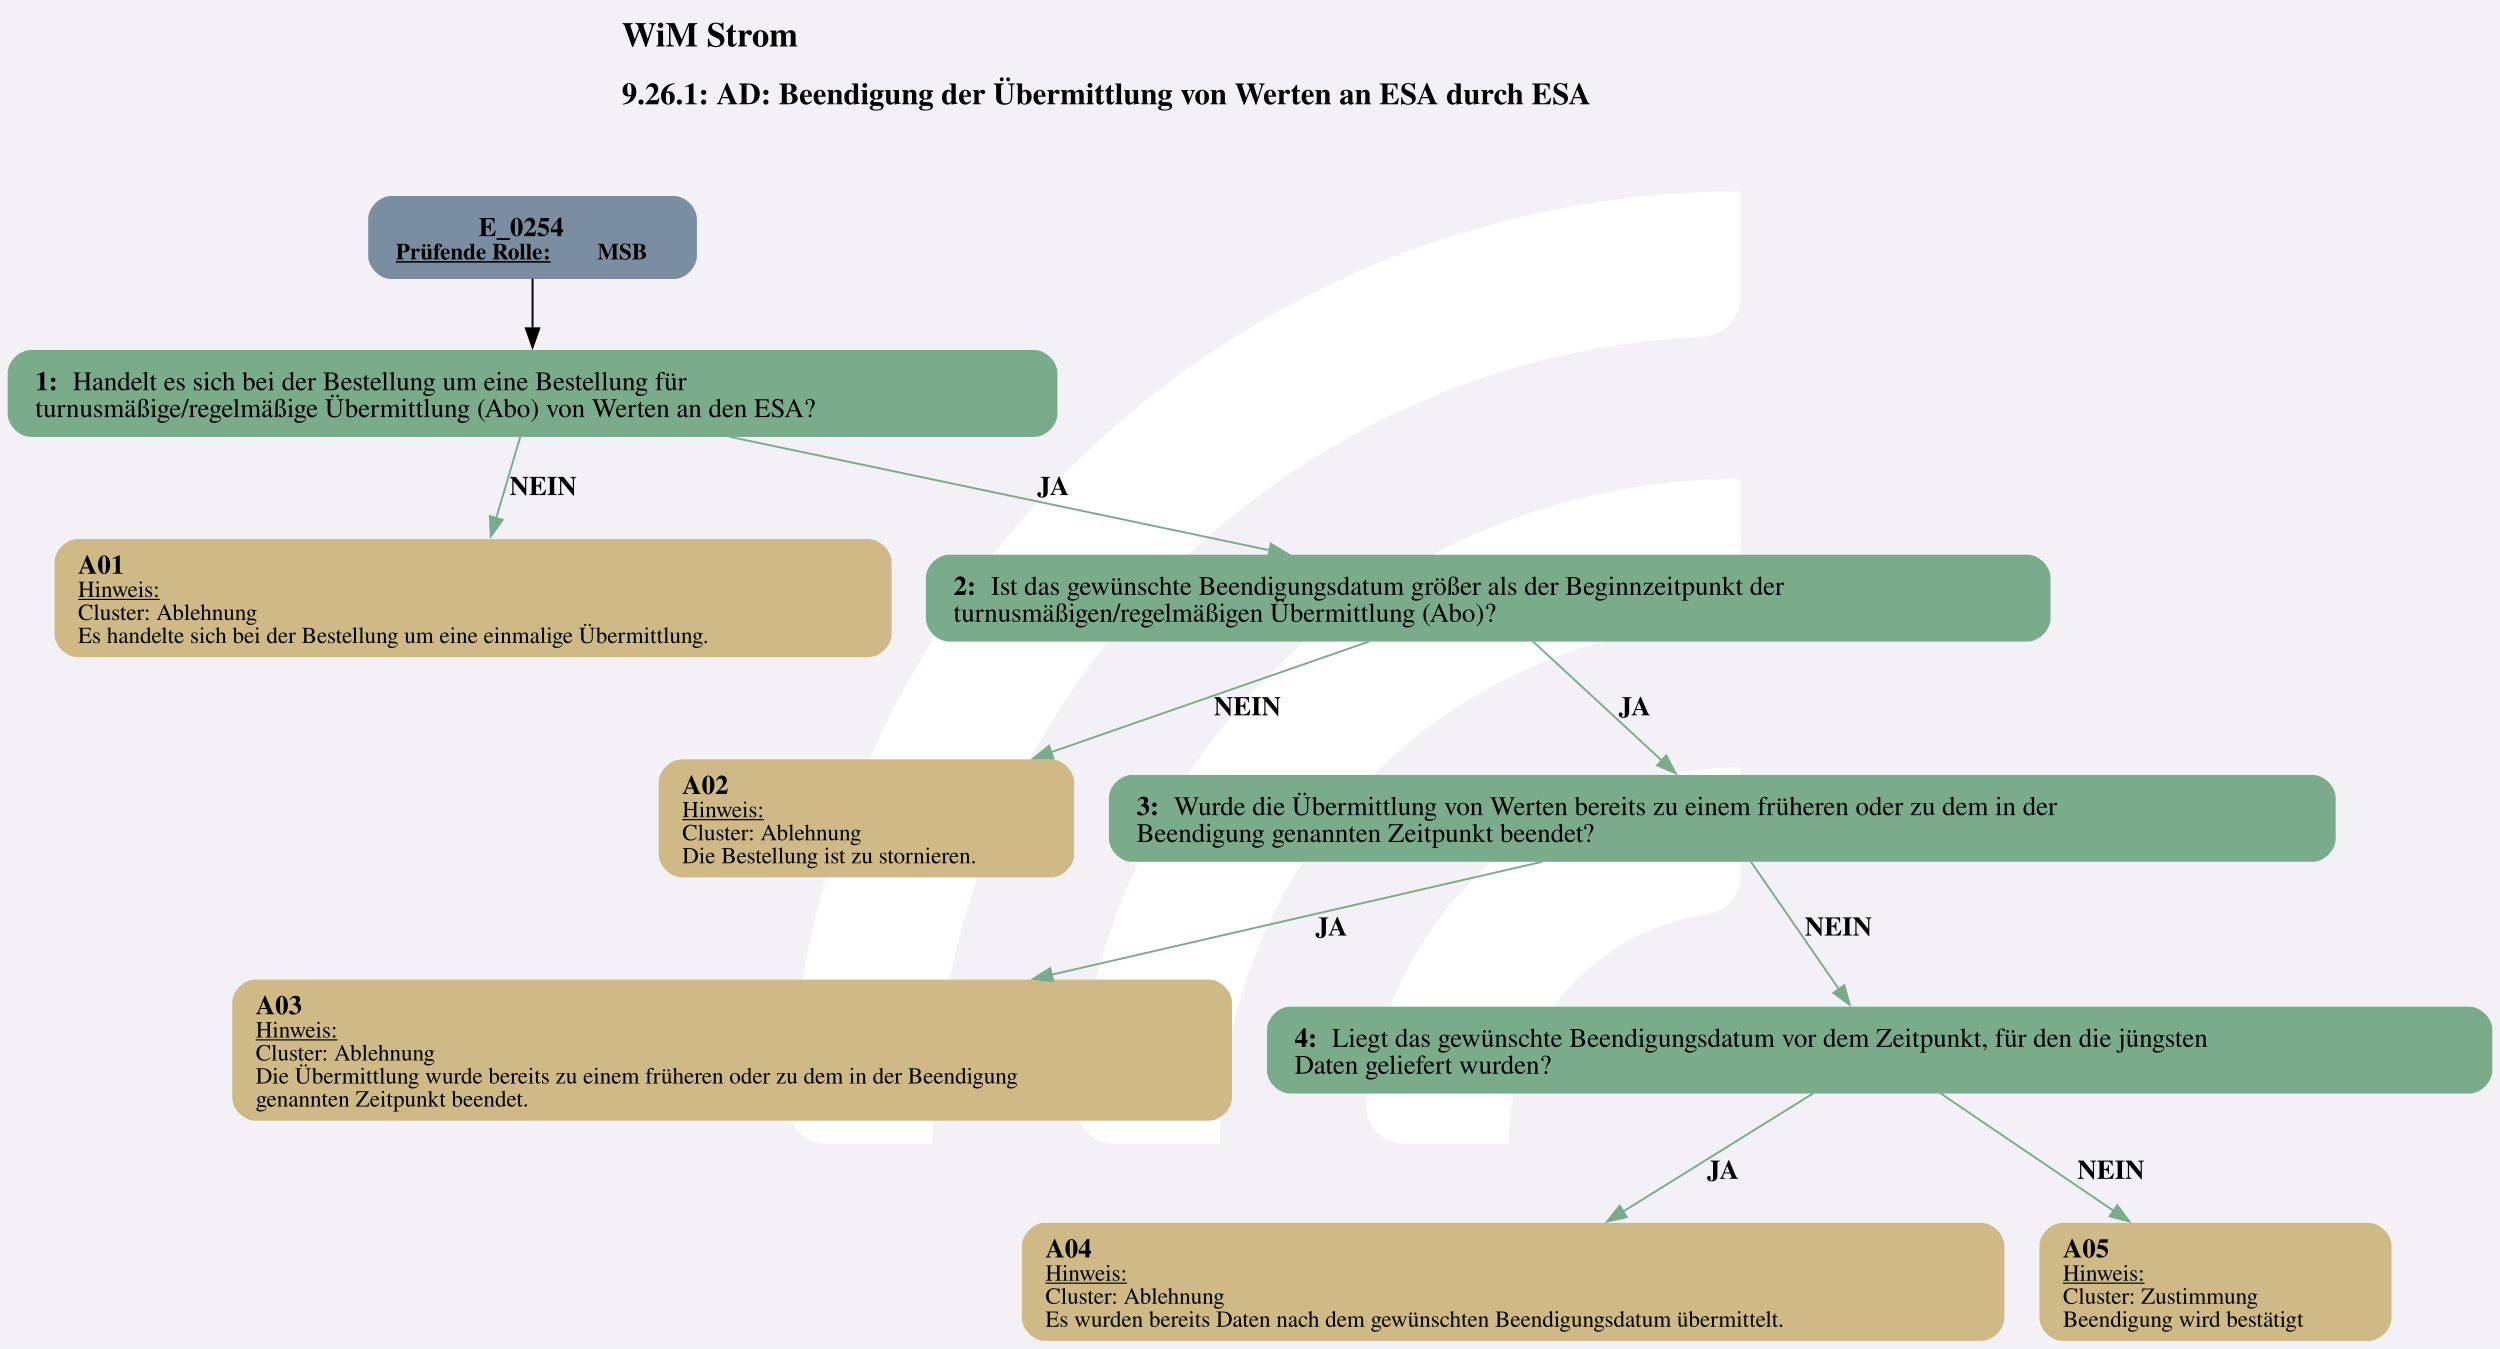
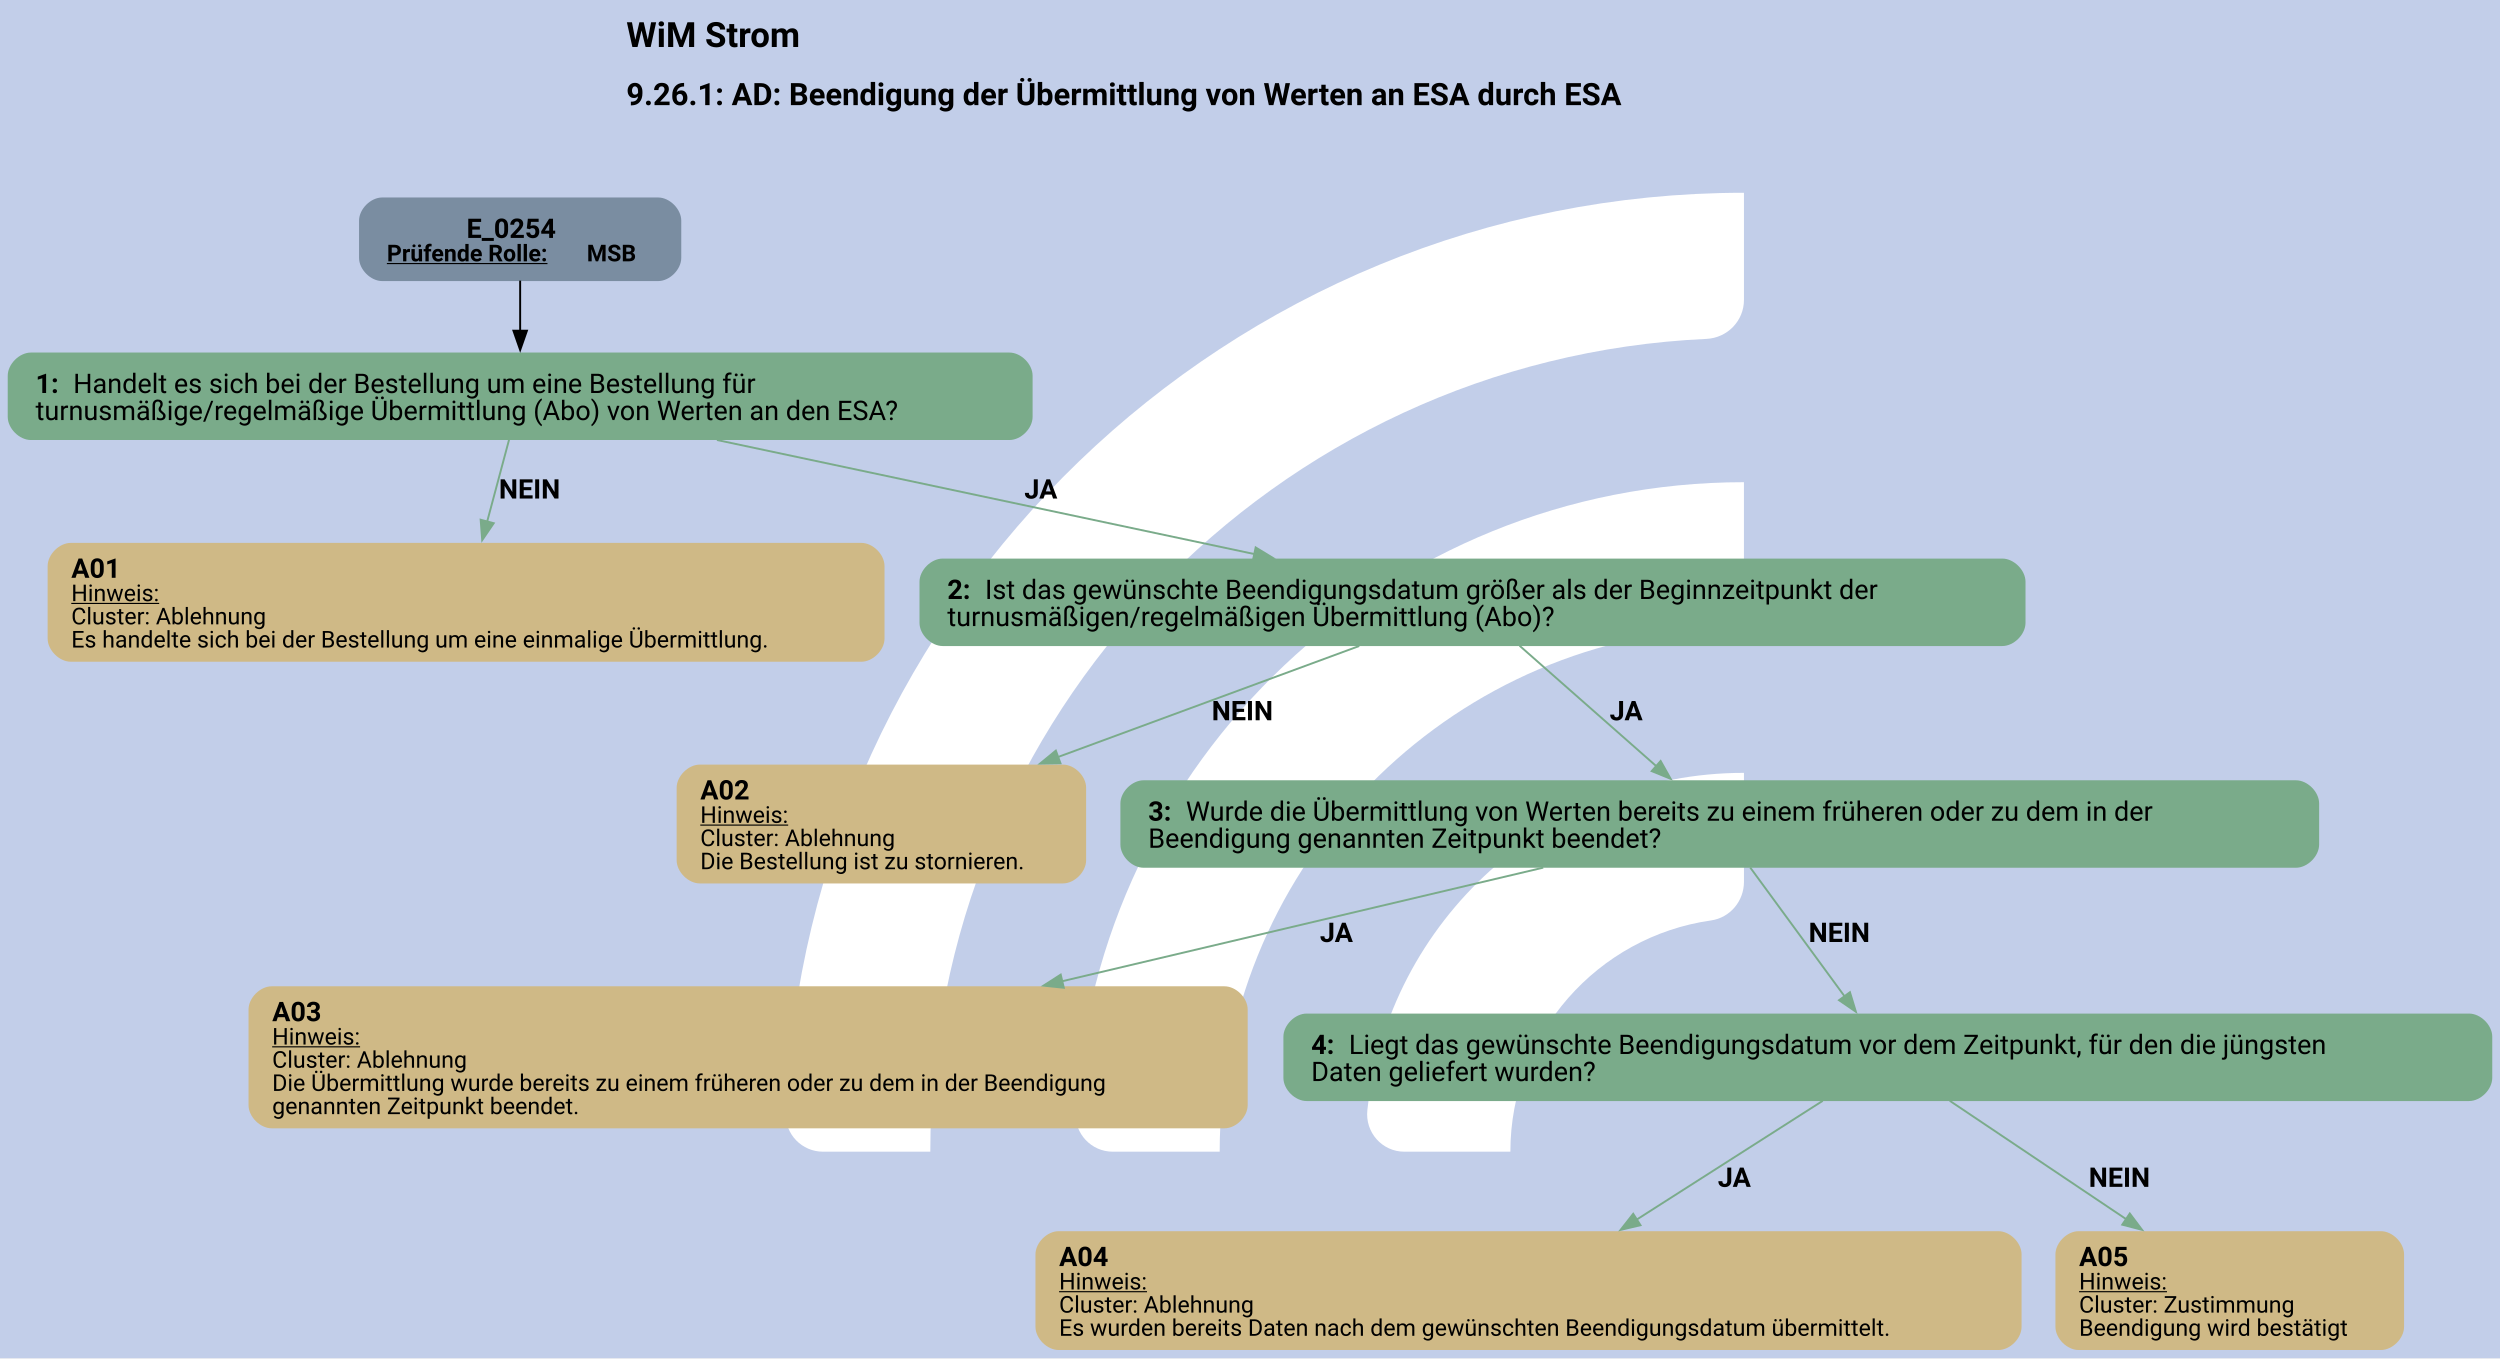
- <svg xmlns="http://www.w3.org/2000/svg" version="1.1" width="1737.333px" viewBox="0 0 1737.333 937.333" height="937.333px">
+ <svg xmlns="http://www.w3.org/2000/svg" version="1.1" width="1725.333px" viewBox="0 0 1725.333 937.333" height="937.333px">
  <g>
-     <svg version="1.1" width="1737.333px" viewBox="0 0 1737.333 937.333" height="937.333px">
-       <polygon fill="#f3f1f6" points="0,0 1737.333,0 1737.333,937.333 0,937.333" />
+     <svg version="1.1" width="1725.333px" viewBox="0 0 1725.333 937.333" height="937.333px">
+       <polygon fill="#c2cee9" points="0,0 1725.333,0 1725.333,937.333 0,937.333" />
      <g>
-         <g transform="translate(486.4216, 93.73333) scale(1 1) translate(0, 0) scale(1.319816 1.319816) ">
+         <g transform="translate(480.4216, 93.73333) scale(1 1) translate(0, 0) scale(1.319816 1.319816) ">
          <defs>
            <style>.cls-1{fill:#fff;}</style>
          </defs>
          <path class="cls-1" d="M122.44,531.2h-56.1c-11,0-19.9-9.12-19.46-20.11C57.47,243.89,278.15,29.78,547.91,29.78v56.02c0,10.98-8.69,19.89-19.66,20.39-225.51,10.31-405.8,197-405.8,425Z" />
          <path class="cls-1" d="M273.78,531.2h-55.93c-11.23,0-20.09-9.48-19.43-20.69,10.74-183.44,163.39-329.39,349.48-329.39v56.26c0,10.71-8.27,19.62-18.96,20.35-142.35,9.77-255.17,128.69-255.17,273.46Z" />
          <path class="cls-1" d="M425.77,531.2h-55.45c-11.65,0-20.6-10.17-19.33-21.75,10.87-99.03,95.03-176.34,196.92-176.34v57.01c0,10.05-7.28,18.75-17.23,20.16-59.22,8.4-104.91,59.42-104.91,120.92Z" />
        </g>
-         <svg width="1303pt" height="703pt" viewBox="0.00 0.00 1302.80 702.64">
+         <svg width="1294pt" height="703pt" viewBox="0.00 0.00 1294.18 702.64">
          <g id="graph0" class="graph" transform="scale(1 1) rotate(0) translate(4 698.64)">
-             <text text-anchor="start" x="320.03" y="-674.54" font-family="Times,serif" font-weight="bold" font-size="18.00">WiM Strom</text>
-             <text text-anchor="start" x="320.03" y="-644.44" font-family="Times,serif" font-weight="bold" font-size="16.00">9.26.1: AD: Beendigung der Übermittlung von Werten an ESA durch ESA</text>
+             <text text-anchor="start" x="320.21" y="-674.54" font-family="Roboto, sans-serif" font-weight="bold" font-size="18.00">WiM Strom</text>
+             <text text-anchor="start" x="320.21" y="-644.44" font-family="Roboto, sans-serif" font-weight="bold" font-size="16.00">9.26.1: AD: Beendigung der Übermittlung von Werten an ESA durch ESA</text>
            <g id="node1" class="node">
-               <path fill="#7a8da1" stroke="black" stroke-width="0" d="M347.17,-596.64C347.17,-596.64 199.87,-596.64 199.87,-596.64 193.87,-596.64 187.87,-590.64 187.87,-584.64 187.87,-584.64 187.87,-565.36 187.87,-565.36 187.87,-559.36 193.87,-553.36 199.87,-553.36 199.87,-553.36 347.17,-553.36 347.17,-553.36 353.17,-553.36 359.17,-559.36 359.17,-565.36 359.17,-565.36 359.17,-584.64 359.17,-584.64 359.17,-590.64 353.17,-596.64 347.17,-596.64" />
-               <text text-anchor="start" x="245.4" y="-575.7" font-family="Times,serif" font-weight="bold" font-size="14.00">E_0254</text>
-               <text text-anchor="start" x="202.27" y="-563.6" font-family="Times,serif" font-weight="bold" text-decoration="underline" font-size="12.00">Prüfende Rolle:</text>
-               <text text-anchor="start" x="307.27" y="-563.6" font-family="Times,serif" font-weight="bold" font-size="12.00"> MSB</text>
+               <path fill="#7a8da1" stroke="black" stroke-width="0" d="M336.67,-596.64C336.67,-596.64 193.87,-596.64 193.87,-596.64 187.87,-596.64 181.87,-590.64 181.87,-584.64 181.87,-584.64 181.87,-565.36 181.87,-565.36 181.87,-559.36 187.87,-553.36 193.87,-553.36 193.87,-553.36 336.67,-553.36 336.67,-553.36 342.67,-553.36 348.67,-559.36 348.67,-565.36 348.67,-565.36 348.67,-584.64 348.67,-584.64 348.67,-590.64 342.67,-596.64 336.67,-596.64" />
+               <text text-anchor="start" x="237.52" y="-575.7" font-family="Roboto, sans-serif" font-weight="bold" font-size="14.00">E_0254</text>
+               <text text-anchor="start" x="196.27" y="-563.6" font-family="Roboto, sans-serif" font-weight="bold" text-decoration="underline" font-size="12.00">Prüfende Rolle:</text>
+               <text text-anchor="start" x="299.77" y="-563.6" font-family="Roboto, sans-serif" font-weight="bold" font-size="12.00"> MSB</text>
            </g>
            <g id="node2" class="node">
-               <path fill="#7aab8a" stroke="black" stroke-width="0" d="M535.05,-516.36C535.05,-516.36 12,-516.36 12,-516.36 6,-516.36 0,-510.36 0,-504.36 0,-504.36 0,-483.08 0,-483.08 0,-477.08 6,-471.08 12,-471.08 12,-471.08 535.05,-471.08 535.05,-471.08 541.05,-471.08 547.05,-477.08 547.05,-483.08 547.05,-483.08 547.05,-504.36 547.05,-504.36 547.05,-510.36 541.05,-516.36 535.05,-516.36" />
-               <text text-anchor="start" x="14.4" y="-495.42" font-family="Times,serif" font-weight="bold" font-size="14.00">1: </text>
-               <text text-anchor="start" x="33.9" y="-495.42" font-family="Times,serif" font-size="14.00">Handelt es sich bei der Bestellung um eine Bestellung für</text>
-               <text text-anchor="start" x="14.4" y="-481.42" font-family="Times,serif" font-size="14.00">turnusmäßige/regelmäßige Übermittlung (Abo) von Werten an den ESA?</text>
+               <path fill="#7aab8a" stroke="black" stroke-width="0" d="M518.55,-516.36C518.55,-516.36 12,-516.36 12,-516.36 6,-516.36 0,-510.36 0,-504.36 0,-504.36 0,-483.08 0,-483.08 0,-477.08 6,-471.08 12,-471.08 12,-471.08 518.55,-471.08 518.55,-471.08 524.55,-471.08 530.55,-477.08 530.55,-483.08 530.55,-483.08 530.55,-504.36 530.55,-504.36 530.55,-510.36 524.55,-516.36 518.55,-516.36" />
+               <text text-anchor="start" x="14.4" y="-495.42" font-family="Roboto, sans-serif" font-weight="bold" font-size="14.00">1: </text>
+               <text text-anchor="start" x="33.9" y="-495.42" font-family="Roboto, sans-serif" font-size="14.00">Handelt es sich bei der Bestellung um eine Bestellung für</text>
+               <text text-anchor="start" x="14.4" y="-481.42" font-family="Roboto, sans-serif" font-size="14.00">turnusmäßige/regelmäßige Übermittlung (Abo) von Werten an den ESA?</text>
            </g>
            <g id="edge1" class="edge">
-               <path fill="none" stroke="black" d="M273.52,-553.58C273.52,-545.61 273.52,-536.26 273.52,-527.4" />
-               <polygon fill="black" stroke="black" points="277.03,-527.69 273.53,-517.69 270.03,-527.69 277.03,-527.69" />
+               <path fill="none" stroke="black" d="M265.27,-553.58C265.27,-545.61 265.27,-536.26 265.27,-527.4" />
+               <polygon fill="black" stroke="black" points="268.78,-527.69 265.28,-517.69 261.78,-527.69 268.78,-527.69" />
            </g>
            <g id="node3" class="node">
-               <path fill="#cfb986" stroke="black" stroke-width="0" d="M448.64,-417.83C448.64,-417.83 36.41,-417.83 36.41,-417.83 30.41,-417.83 24.41,-411.83 24.41,-405.83 24.41,-405.83 24.41,-368.31 24.41,-368.31 24.41,-362.31 30.41,-356.31 36.41,-356.31 36.41,-356.31 448.64,-356.31 448.64,-356.31 454.64,-356.31 460.64,-362.31 460.64,-368.31 460.64,-368.31 460.64,-405.83 460.64,-405.83 460.64,-411.83 454.64,-417.83 448.64,-417.83" />
-               <text text-anchor="start" x="36.65" y="-399.77" font-family="Times,serif" font-weight="bold" font-size="14.00">A01</text>
-               <text text-anchor="start" x="36.65" y="-387.67" font-family="Times,serif" text-decoration="underline" font-size="12.00">Hinweis:</text>
-               <text text-anchor="start" x="36.65" y="-375.67" font-family="Times,serif" font-size="12.00">Cluster: Ablehnung</text>
-               <text text-anchor="start" x="36.65" y="-363.67" font-family="Times,serif" font-size="12.00">Es handelte sich bei der Bestellung um eine einmalige Übermittlung.</text>
+               <path fill="#cfb986" stroke="black" stroke-width="0" d="M441.89,-417.83C441.89,-417.83 32.66,-417.83 32.66,-417.83 26.66,-417.83 20.66,-411.83 20.66,-405.83 20.66,-405.83 20.66,-368.31 20.66,-368.31 20.66,-362.31 26.66,-356.31 32.66,-356.31 32.66,-356.31 441.89,-356.31 441.89,-356.31 447.89,-356.31 453.89,-362.31 453.89,-368.31 453.89,-368.31 453.89,-405.83 453.89,-405.83 453.89,-411.83 447.89,-417.83 441.89,-417.83" />
+               <text text-anchor="start" x="32.9" y="-399.77" font-family="Roboto, sans-serif" font-weight="bold" font-size="14.00">A01</text>
+               <text text-anchor="start" x="32.9" y="-387.67" font-family="Roboto, sans-serif" text-decoration="underline" font-size="12.00">Hinweis:</text>
+               <text text-anchor="start" x="32.9" y="-375.67" font-family="Roboto, sans-serif" font-size="12.00">Cluster: Ablehnung</text>
+               <text text-anchor="start" x="32.9" y="-363.67" font-family="Roboto, sans-serif" font-size="12.00">Es handelte sich bei der Bestellung um eine einmalige Übermittlung.</text>
            </g>
            <g id="edge2" class="edge">
-               <path fill="none" stroke="#7aab8a" d="M267.18,-471.29C263.54,-459 258.84,-443.16 254.53,-428.6" />
-               <polygon fill="#7aab8a" stroke="#7aab8a" points="257.96,-427.85 251.76,-419.25 251.25,-429.83 257.96,-427.85" />
-               <text text-anchor="start" x="261.52" y="-440.78" font-family="Times,serif" font-weight="bold" font-size="14.00">NEIN</text>
+               <path fill="none" stroke="#7aab8a" d="M259.54,-471.29C256.25,-459 252.01,-443.16 248.12,-428.6" />
+               <polygon fill="#7aab8a" stroke="#7aab8a" points="251.59,-428.02 245.62,-419.26 244.82,-429.83 251.59,-428.02" />
+               <text text-anchor="start" x="254.27" y="-440.78" font-family="Roboto, sans-serif" font-weight="bold" font-size="14.00">NEIN</text>
            </g>
            <g id="node4" class="node">
-               <path fill="#7aab8a" stroke="black" stroke-width="0" d="M1052.55,-409.71C1052.55,-409.71 490.5,-409.71 490.5,-409.71 484.5,-409.71 478.5,-403.71 478.5,-397.71 478.5,-397.71 478.5,-376.43 478.5,-376.43 478.5,-370.43 484.5,-364.43 490.5,-364.43 490.5,-364.43 1052.55,-364.43 1052.55,-364.43 1058.55,-364.43 1064.55,-370.43 1064.55,-376.43 1064.55,-376.43 1064.55,-397.71 1064.55,-397.71 1064.55,-403.71 1058.55,-409.71 1052.55,-409.71" />
-               <text text-anchor="start" x="492.9" y="-388.77" font-family="Times,serif" font-weight="bold" font-size="14.00">2: </text>
-               <text text-anchor="start" x="512.4" y="-388.77" font-family="Times,serif" font-size="14.00">Ist das gewünschte Beendigungsdatum größer als der Beginnzeitpunkt der</text>
-               <text text-anchor="start" x="492.9" y="-374.77" font-family="Times,serif" font-size="14.00">turnusmäßigen/regelmäßigen Übermittlung (Abo)?</text>
+               <path fill="#7aab8a" stroke="black" stroke-width="0" d="M1032.55,-409.71C1032.55,-409.71 484,-409.71 484,-409.71 478,-409.71 472,-403.71 472,-397.71 472,-397.71 472,-376.43 472,-376.43 472,-370.43 478,-364.43 484,-364.43 484,-364.43 1032.55,-364.43 1032.55,-364.43 1038.55,-364.43 1044.55,-370.43 1044.55,-376.43 1044.55,-376.43 1044.55,-397.71 1044.55,-397.71 1044.55,-403.71 1038.55,-409.71 1032.55,-409.71" />
+               <text text-anchor="start" x="486.4" y="-388.77" font-family="Roboto, sans-serif" font-weight="bold" font-size="14.00">2: </text>
+               <text text-anchor="start" x="505.9" y="-388.77" font-family="Roboto, sans-serif" font-size="14.00">Ist das gewünschte Beendigungsdatum größer als der Beginnzeitpunkt der</text>
+               <text text-anchor="start" x="486.4" y="-374.77" font-family="Roboto, sans-serif" font-size="14.00">turnusmäßigen/regelmäßigen Übermittlung (Abo)?</text>
            </g>
            <g id="edge3" class="edge">
-               <path fill="none" stroke="#7aab8a" d="M376.41,-471.1C458.32,-453.89 572.87,-429.82 657.55,-412.02" />
-               <polygon fill="#7aab8a" stroke="#7aab8a" points="658.23,-415.46 667.29,-409.97 656.79,-408.6 658.23,-415.46" />
-               <text text-anchor="start" x="536.52" y="-440.78" font-family="Times,serif" font-weight="bold" font-size="14.00">JA</text>
+               <path fill="none" stroke="#7aab8a" d="M367.13,-471.1C448.21,-453.89 561.62,-429.82 645.45,-412.02" />
+               <polygon fill="#7aab8a" stroke="#7aab8a" points="646.02,-415.48 655.07,-409.98 644.57,-408.63 646.02,-415.48" />
+               <text text-anchor="start" x="526.27" y="-440.78" font-family="Roboto, sans-serif" font-weight="bold" font-size="14.00">JA</text>
            </g>
            <g id="node5" class="node">
-               <path fill="#cfb986" stroke="black" stroke-width="0" d="M543.76,-303.06C543.76,-303.06 351.28,-303.06 351.28,-303.06 345.28,-303.06 339.28,-297.06 339.28,-291.06 339.28,-291.06 339.28,-253.54 339.28,-253.54 339.28,-247.54 345.28,-241.54 351.28,-241.54 351.28,-241.54 543.76,-241.54 543.76,-241.54 549.76,-241.54 555.76,-247.54 555.76,-253.54 555.76,-253.54 555.76,-291.06 555.76,-291.06 555.76,-297.06 549.76,-303.06 543.76,-303.06" />
-               <text text-anchor="start" x="351.52" y="-285" font-family="Times,serif" font-weight="bold" font-size="14.00">A02</text>
-               <text text-anchor="start" x="351.52" y="-272.9" font-family="Times,serif" text-decoration="underline" font-size="12.00">Hinweis:</text>
-               <text text-anchor="start" x="351.52" y="-260.9" font-family="Times,serif" font-size="12.00">Cluster: Ablehnung</text>
-               <text text-anchor="start" x="351.52" y="-248.9" font-family="Times,serif" font-size="12.00">Die Bestellung ist zu stornieren.</text>
+               <path fill="#cfb986" stroke="black" stroke-width="0" d="M546.26,-303.06C546.26,-303.06 358.28,-303.06 358.28,-303.06 352.28,-303.06 346.28,-297.06 346.28,-291.06 346.28,-291.06 346.28,-253.54 346.28,-253.54 346.28,-247.54 352.28,-241.54 358.28,-241.54 358.28,-241.54 546.26,-241.54 546.26,-241.54 552.26,-241.54 558.26,-247.54 558.26,-253.54 558.26,-253.54 558.26,-291.06 558.26,-291.06 558.26,-297.06 552.26,-303.06 546.26,-303.06" />
+               <text text-anchor="start" x="358.52" y="-285" font-family="Roboto, sans-serif" font-weight="bold" font-size="14.00">A02</text>
+               <text text-anchor="start" x="358.52" y="-272.9" font-family="Roboto, sans-serif" text-decoration="underline" font-size="12.00">Hinweis:</text>
+               <text text-anchor="start" x="358.52" y="-260.9" font-family="Roboto, sans-serif" font-size="12.00">Cluster: Ablehnung</text>
+               <text text-anchor="start" x="358.52" y="-248.9" font-family="Roboto, sans-serif" font-size="12.00">Die Bestellung ist zu stornieren.</text>
            </g>
            <g id="edge4" class="edge">
-               <path fill="none" stroke="#7aab8a" d="M709.44,-364.46C662.5,-348.12 597.19,-325.39 543.54,-306.72" />
-               <polygon fill="#7aab8a" stroke="#7aab8a" points="544.99,-303.52 534.4,-303.54 542.69,-310.13 544.99,-303.52" />
-               <text text-anchor="start" x="628.52" y="-326.01" font-family="Times,serif" font-weight="bold" font-size="14.00">NEIN</text>
+               <path fill="none" stroke="#7aab8a" d="M699.64,-364.46C655.49,-348.19 594.14,-325.58 543.59,-306.95" />
+               <polygon fill="#7aab8a" stroke="#7aab8a" points="544.99,-303.74 534.39,-303.56 542.57,-310.3 544.99,-303.74" />
+               <text text-anchor="start" x="623.27" y="-326.01" font-family="Roboto, sans-serif" font-weight="bold" font-size="14.00">NEIN</text>
            </g>
            <g id="node6" class="node">
-               <path fill="#7aab8a" stroke="black" stroke-width="0" d="M1201.17,-294.94C1201.17,-294.94 585.88,-294.94 585.88,-294.94 579.88,-294.94 573.88,-288.94 573.88,-282.94 573.88,-282.94 573.88,-261.66 573.88,-261.66 573.88,-255.66 579.88,-249.66 585.88,-249.66 585.88,-249.66 1201.17,-249.66 1201.17,-249.66 1207.17,-249.66 1213.17,-255.66 1213.17,-261.66 1213.17,-261.66 1213.17,-282.94 1213.17,-282.94 1213.17,-288.94 1207.17,-294.94 1201.17,-294.94" />
-               <text text-anchor="start" x="588.27" y="-274" font-family="Times,serif" font-weight="bold" font-size="14.00">3: </text>
-               <text text-anchor="start" x="607.77" y="-274" font-family="Times,serif" font-size="14.00">Wurde die Übermittlung von Werten bereits zu einem früheren oder zu dem in der</text>
-               <text text-anchor="start" x="588.27" y="-260" font-family="Times,serif" font-size="14.00">Beendigung genannten Zeitpunkt beendet?</text>
+               <path fill="#7aab8a" stroke="black" stroke-width="0" d="M1184.55,-294.94C1184.55,-294.94 588,-294.94 588,-294.94 582,-294.94 576,-288.94 576,-282.94 576,-282.94 576,-261.66 576,-261.66 576,-255.66 582,-249.66 588,-249.66 588,-249.66 1184.55,-249.66 1184.55,-249.66 1190.55,-249.66 1196.55,-255.66 1196.55,-261.66 1196.55,-261.66 1196.55,-282.94 1196.55,-282.94 1196.55,-288.94 1190.55,-294.94 1184.55,-294.94" />
+               <text text-anchor="start" x="590.4" y="-274" font-family="Roboto, sans-serif" font-weight="bold" font-size="14.00">3: </text>
+               <text text-anchor="start" x="609.9" y="-274" font-family="Roboto, sans-serif" font-size="14.00">Wurde die Übermittlung von Werten bereits zu einem früheren oder zu dem in der</text>
+               <text text-anchor="start" x="590.4" y="-260" font-family="Roboto, sans-serif" font-size="14.00">Beendigung genannten Zeitpunkt beendet?</text>
            </g>
            <g id="edge5" class="edge">
-               <path fill="none" stroke="#7aab8a" d="M794.76,-364.59C813.84,-346.96 841.05,-321.81 862.07,-302.37" />
-               <polygon fill="#7aab8a" stroke="#7aab8a" points="864.3,-305.08 869.27,-295.72 859.55,-299.94 864.3,-305.08" />
-               <text text-anchor="start" x="839.52" y="-326.01" font-family="Times,serif" font-weight="bold" font-size="14.00">JA</text>
+               <path fill="none" stroke="#7aab8a" d="M782.65,-364.59C802.76,-346.88 831.47,-321.59 853.57,-302.11" />
+               <polygon fill="#7aab8a" stroke="#7aab8a" points="855.66,-304.93 860.85,-295.7 851.04,-299.68 855.66,-304.93" />
+               <text text-anchor="start" x="829.27" y="-326.01" font-family="Roboto, sans-serif" font-weight="bold" font-size="14.00">JA</text>
            </g>
            <g id="node7" class="node">
-               <path fill="#cfb986" stroke="black" stroke-width="0" d="M626.01,-188.29C626.01,-188.29 129.03,-188.29 129.03,-188.29 123.03,-188.29 117.03,-182.29 117.03,-176.29 117.03,-176.29 117.03,-126.77 117.03,-126.77 117.03,-120.77 123.03,-114.77 129.03,-114.77 129.03,-114.77 626.01,-114.77 626.01,-114.77 632.01,-114.77 638.01,-120.77 638.01,-126.77 638.01,-126.77 638.01,-176.29 638.01,-176.29 638.01,-182.29 632.01,-188.29 626.01,-188.29" />
-               <text text-anchor="start" x="129.27" y="-170.23" font-family="Times,serif" font-weight="bold" font-size="14.00">A03</text>
-               <text text-anchor="start" x="129.27" y="-158.13" font-family="Times,serif" text-decoration="underline" font-size="12.00">Hinweis:</text>
-               <text text-anchor="start" x="129.27" y="-146.13" font-family="Times,serif" font-size="12.00">Cluster: Ablehnung</text>
-               <text text-anchor="start" x="129.27" y="-134.13" font-family="Times,serif" font-size="12.00">Die Übermittlung wurde bereits zu einem früheren oder zu dem in der Beendigung</text>
-               <text text-anchor="start" x="129.27" y="-122.13" font-family="Times,serif" font-size="12.00">genannten Zeitpunkt beendet.</text>
+               <path fill="#cfb986" stroke="black" stroke-width="0" d="M629.89,-188.29C629.89,-188.29 136.66,-188.29 136.66,-188.29 130.66,-188.29 124.66,-182.29 124.66,-176.29 124.66,-176.29 124.66,-126.77 124.66,-126.77 124.66,-120.77 130.66,-114.77 136.66,-114.77 136.66,-114.77 629.89,-114.77 629.89,-114.77 635.89,-114.77 641.89,-120.77 641.89,-126.77 641.89,-126.77 641.89,-176.29 641.89,-176.29 641.89,-182.29 635.89,-188.29 629.89,-188.29" />
+               <text text-anchor="start" x="136.9" y="-170.23" font-family="Roboto, sans-serif" font-weight="bold" font-size="14.00">A03</text>
+               <text text-anchor="start" x="136.9" y="-158.13" font-family="Roboto, sans-serif" text-decoration="underline" font-size="12.00">Hinweis:</text>
+               <text text-anchor="start" x="136.9" y="-146.13" font-family="Roboto, sans-serif" font-size="12.00">Cluster: Ablehnung</text>
+               <text text-anchor="start" x="136.9" y="-134.13" font-family="Roboto, sans-serif" font-size="12.00">Die Übermittlung wurde bereits zu einem früheren oder zu dem in der Beendigung</text>
+               <text text-anchor="start" x="136.9" y="-122.13" font-family="Roboto, sans-serif" font-size="12.00">genannten Zeitpunkt beendet.</text>
            </g>
            <g id="edge6" class="edge">
-               <path fill="none" stroke="#7aab8a" d="M799.78,-249.72C728.52,-233.32 628.65,-210.33 543.92,-190.83" />
-               <polygon fill="#7aab8a" stroke="#7aab8a" points="544.87,-187.46 534.34,-188.63 543.3,-194.28 544.87,-187.46" />
-               <text text-anchor="start" x="681.52" y="-211.24" font-family="Times,serif" font-weight="bold" font-size="14.00">JA</text>
+               <path fill="none" stroke="#7aab8a" d="M794.89,-249.72C725.5,-233.34 628.27,-210.38 545.73,-190.89" />
+               <polygon fill="#7aab8a" stroke="#7aab8a" points="546.71,-187.53 536.18,-188.63 545.1,-194.34 546.71,-187.53" />
+               <text text-anchor="start" x="679.27" y="-211.24" font-family="Roboto, sans-serif" font-weight="bold" font-size="14.00">JA</text>
            </g>
            <g id="node8" class="node">
-               <path fill="#7aab8a" stroke="black" stroke-width="0" d="M1282.8,-174.17C1282.8,-174.17 668.25,-174.17 668.25,-174.17 662.25,-174.17 656.25,-168.17 656.25,-162.17 656.25,-162.17 656.25,-140.89 656.25,-140.89 656.25,-134.89 662.25,-128.89 668.25,-128.89 668.25,-128.89 1282.8,-128.89 1282.8,-128.89 1288.8,-128.89 1294.8,-134.89 1294.8,-140.89 1294.8,-140.89 1294.8,-162.17 1294.8,-162.17 1294.8,-168.17 1288.8,-174.17 1282.8,-174.17" />
-               <text text-anchor="start" x="670.65" y="-153.23" font-family="Times,serif" font-weight="bold" font-size="14.00">4: </text>
-               <text text-anchor="start" x="690.15" y="-153.23" font-family="Times,serif" font-size="14.00">Liegt das gewünschte Beendigungsdatum vor dem Zeitpunkt, für den die jüngsten</text>
-               <text text-anchor="start" x="670.65" y="-139.23" font-family="Times,serif" font-size="14.00">Daten geliefert wurden?</text>
+               <path fill="#7aab8a" stroke="black" stroke-width="0" d="M1274.17,-174.17C1274.17,-174.17 672.38,-174.17 672.38,-174.17 666.38,-174.17 660.38,-168.17 660.38,-162.17 660.38,-162.17 660.38,-140.89 660.38,-140.89 660.38,-134.89 666.38,-128.89 672.38,-128.89 672.38,-128.89 1274.17,-128.89 1274.17,-128.89 1280.17,-128.89 1286.17,-134.89 1286.17,-140.89 1286.17,-140.89 1286.17,-162.17 1286.17,-162.17 1286.17,-168.17 1280.17,-174.17 1274.17,-174.17" />
+               <text text-anchor="start" x="674.77" y="-153.23" font-family="Roboto, sans-serif" font-weight="bold" font-size="14.00">4: </text>
+               <text text-anchor="start" x="694.27" y="-153.23" font-family="Roboto, sans-serif" font-size="14.00">Liegt das gewünschte Beendigungsdatum vor dem Zeitpunkt, für den die jüngsten</text>
+               <text text-anchor="start" x="674.77" y="-139.23" font-family="Roboto, sans-serif" font-size="14.00">Daten geliefert wurden?</text>
            </g>
            <g id="edge7" class="edge">
-               <path fill="none" stroke="#7aab8a" d="M908.37,-249.79C921.2,-231.21 939.9,-204.14 954.3,-183.27" />
-               <polygon fill="#7aab8a" stroke="#7aab8a" points="957.12,-185.34 959.93,-175.12 951.36,-181.36 957.12,-185.34" />
-               <text text-anchor="start" x="936.52" y="-211.24" font-family="Times,serif" font-weight="bold" font-size="14.00">NEIN</text>
+               <path fill="none" stroke="#7aab8a" d="M902.03,-249.79C915.7,-231.13 935.65,-203.89 950.97,-182.98" />
+               <polygon fill="#7aab8a" stroke="#7aab8a" points="953.66,-185.23 956.74,-175.1 948.01,-181.1 953.66,-185.23" />
+               <text text-anchor="start" x="932.27" y="-211.24" font-family="Roboto, sans-serif" font-weight="bold" font-size="14.00">NEIN</text>
            </g>
            <g id="node9" class="node">
-               <path fill="#cfb986" stroke="black" stroke-width="0" d="M1028.51,-61.52C1028.51,-61.52 540.54,-61.52 540.54,-61.52 534.53,-61.52 528.53,-55.52 528.53,-49.52 528.53,-49.52 528.53,-12 528.53,-12 528.53,-6 534.53,0 540.53,0 540.53,0 1028.51,0 1028.51,0 1034.51,0 1040.51,-6 1040.51,-12 1040.51,-12 1040.51,-49.52 1040.51,-49.52 1040.51,-55.52 1034.51,-61.52 1028.51,-61.52" />
-               <text text-anchor="start" x="540.77" y="-43.46" font-family="Times,serif" font-weight="bold" font-size="14.00">A04</text>
-               <text text-anchor="start" x="540.77" y="-31.36" font-family="Times,serif" text-decoration="underline" font-size="12.00">Hinweis:</text>
-               <text text-anchor="start" x="540.77" y="-19.36" font-family="Times,serif" font-size="12.00">Cluster: Ablehnung</text>
-               <text text-anchor="start" x="540.77" y="-7.36" font-family="Times,serif" font-size="12.00">Es wurden bereits Daten nach dem gewünschten Beendigungsdatum übermittelt.</text>
+               <path fill="#cfb986" stroke="black" stroke-width="0" d="M1030.51,-61.52C1030.51,-61.52 544.03,-61.52 544.03,-61.52 538.03,-61.52 532.03,-55.52 532.03,-49.52 532.03,-49.52 532.03,-12 532.03,-12 532.03,-6 538.03,0 544.03,0 544.03,0 1030.51,0 1030.51,0 1036.51,0 1042.51,-6 1042.51,-12 1042.51,-12 1042.51,-49.52 1042.51,-49.52 1042.51,-55.52 1036.51,-61.52 1030.51,-61.52" />
+               <text text-anchor="start" x="544.27" y="-43.46" font-family="Roboto, sans-serif" font-weight="bold" font-size="14.00">A04</text>
+               <text text-anchor="start" x="544.27" y="-31.36" font-family="Roboto, sans-serif" text-decoration="underline" font-size="12.00">Hinweis:</text>
+               <text text-anchor="start" x="544.27" y="-19.36" font-family="Roboto, sans-serif" font-size="12.00">Cluster: Ablehnung</text>
+               <text text-anchor="start" x="544.27" y="-7.36" font-family="Roboto, sans-serif" font-size="12.00">Es wurden bereits Daten nach dem gewünschten Beendigungsdatum übermittelt.</text>
            </g>
            <g id="edge8" class="edge">
-               <path fill="none" stroke="#7aab8a" d="M940.94,-129.02C913.37,-111.88 874.17,-87.5 841.91,-67.45" />
-               <polygon fill="#7aab8a" stroke="#7aab8a" points="843.77,-64.48 833.43,-62.17 840.08,-70.42 843.77,-64.48" />
-               <text text-anchor="start" x="885.52" y="-84.47" font-family="Times,serif" font-weight="bold" font-size="14.00">JA</text>
+               <path fill="none" stroke="#7aab8a" d="M939.59,-129.02C912.74,-111.88 874.57,-87.5 843.16,-67.45" />
+               <polygon fill="#7aab8a" stroke="#7aab8a" points="845.24,-64.62 834.93,-62.19 841.47,-70.52 845.24,-64.62" />
+               <text text-anchor="start" x="885.27" y="-84.47" font-family="Roboto, sans-serif" font-weight="bold" font-size="14.00">JA</text>
            </g>
            <g id="node10" class="node">
-               <path fill="#cfb986" stroke="black" stroke-width="0" d="M1230.27,-61.52C1230.27,-61.52 1070.79,-61.52 1070.79,-61.52 1064.79,-61.52 1058.79,-55.52 1058.79,-49.52 1058.79,-49.52 1058.79,-12 1058.79,-12 1058.79,-6 1064.79,0 1070.79,0 1070.79,0 1230.27,0 1230.27,0 1236.27,0 1242.27,-6 1242.27,-12 1242.27,-12 1242.27,-49.52 1242.27,-49.52 1242.27,-55.52 1236.27,-61.52 1230.27,-61.52" />
-               <text text-anchor="start" x="1071.03" y="-43.46" font-family="Times,serif" font-weight="bold" font-size="14.00">A05</text>
-               <text text-anchor="start" x="1071.03" y="-31.36" font-family="Times,serif" text-decoration="underline" font-size="12.00">Hinweis:</text>
-               <text text-anchor="start" x="1071.03" y="-19.36" font-family="Times,serif" font-size="12.00">Cluster: Zustimmung</text>
-               <text text-anchor="start" x="1071.03" y="-7.36" font-family="Times,serif" font-size="12.00">Beendigung wird bestätigt</text>
+               <path fill="#cfb986" stroke="black" stroke-width="0" d="M1228.52,-61.52C1228.52,-61.52 1072.04,-61.52 1072.04,-61.52 1066.04,-61.52 1060.04,-55.52 1060.04,-49.52 1060.04,-49.52 1060.04,-12 1060.04,-12 1060.04,-6 1066.04,0 1072.04,0 1072.04,0 1228.52,0 1228.52,0 1234.52,0 1240.52,-6 1240.52,-12 1240.52,-12 1240.52,-49.52 1240.52,-49.52 1240.52,-55.52 1234.52,-61.52 1228.52,-61.52" />
+               <text text-anchor="start" x="1072.28" y="-43.46" font-family="Roboto, sans-serif" font-weight="bold" font-size="14.00">A05</text>
+               <text text-anchor="start" x="1072.28" y="-31.36" font-family="Roboto, sans-serif" text-decoration="underline" font-size="12.00">Hinweis:</text>
+               <text text-anchor="start" x="1072.28" y="-19.36" font-family="Roboto, sans-serif" font-size="12.00">Cluster: Zustimmung</text>
+               <text text-anchor="start" x="1072.28" y="-7.36" font-family="Roboto, sans-serif" font-size="12.00">Beendigung wird bestätigt</text>
            </g>
            <g id="edge9" class="edge">
-               <path fill="none" stroke="#7aab8a" d="M1007.22,-129.02C1032.37,-111.95 1068.08,-87.71 1097.56,-67.71" />
-               <polygon fill="#7aab8a" stroke="#7aab8a" points="1099.33,-70.73 1105.64,-62.22 1095.4,-64.94 1099.33,-70.73" />
-               <text text-anchor="start" x="1078.53" y="-84.47" font-family="Times,serif" font-weight="bold" font-size="14.00">NEIN</text>
+               <path fill="none" stroke="#7aab8a" d="M1005.33,-129.02C1030.77,-111.95 1066.89,-87.71 1096.71,-67.71" />
+               <polygon fill="#7aab8a" stroke="#7aab8a" points="1098.53,-70.69 1104.89,-62.22 1094.63,-64.88 1098.53,-70.69" />
+               <text text-anchor="start" x="1077.28" y="-84.47" font-family="Roboto, sans-serif" font-weight="bold" font-size="14.00">NEIN</text>
            </g>
          </g>
        </svg>
      </g>
    </svg>
  </g>
</svg>
